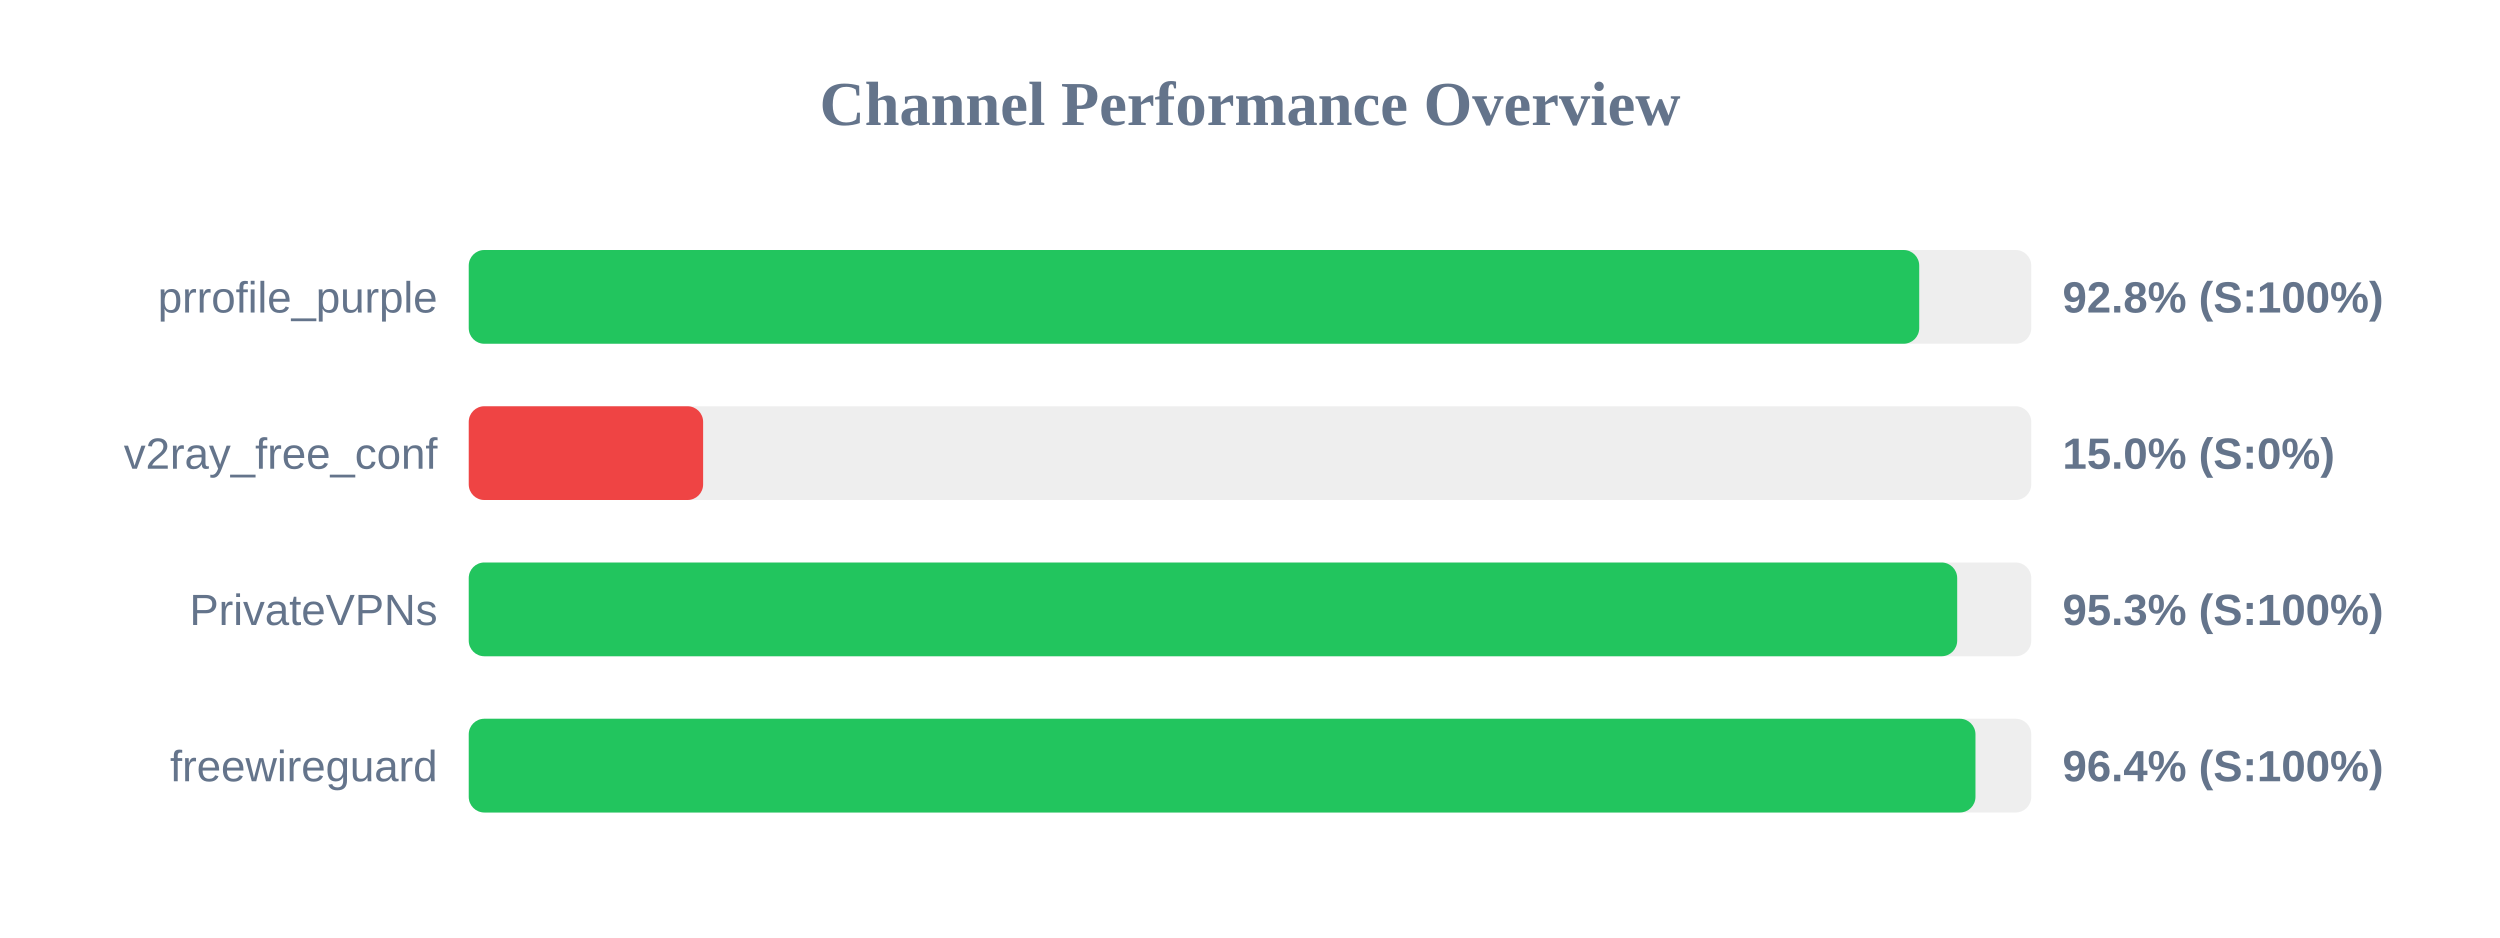
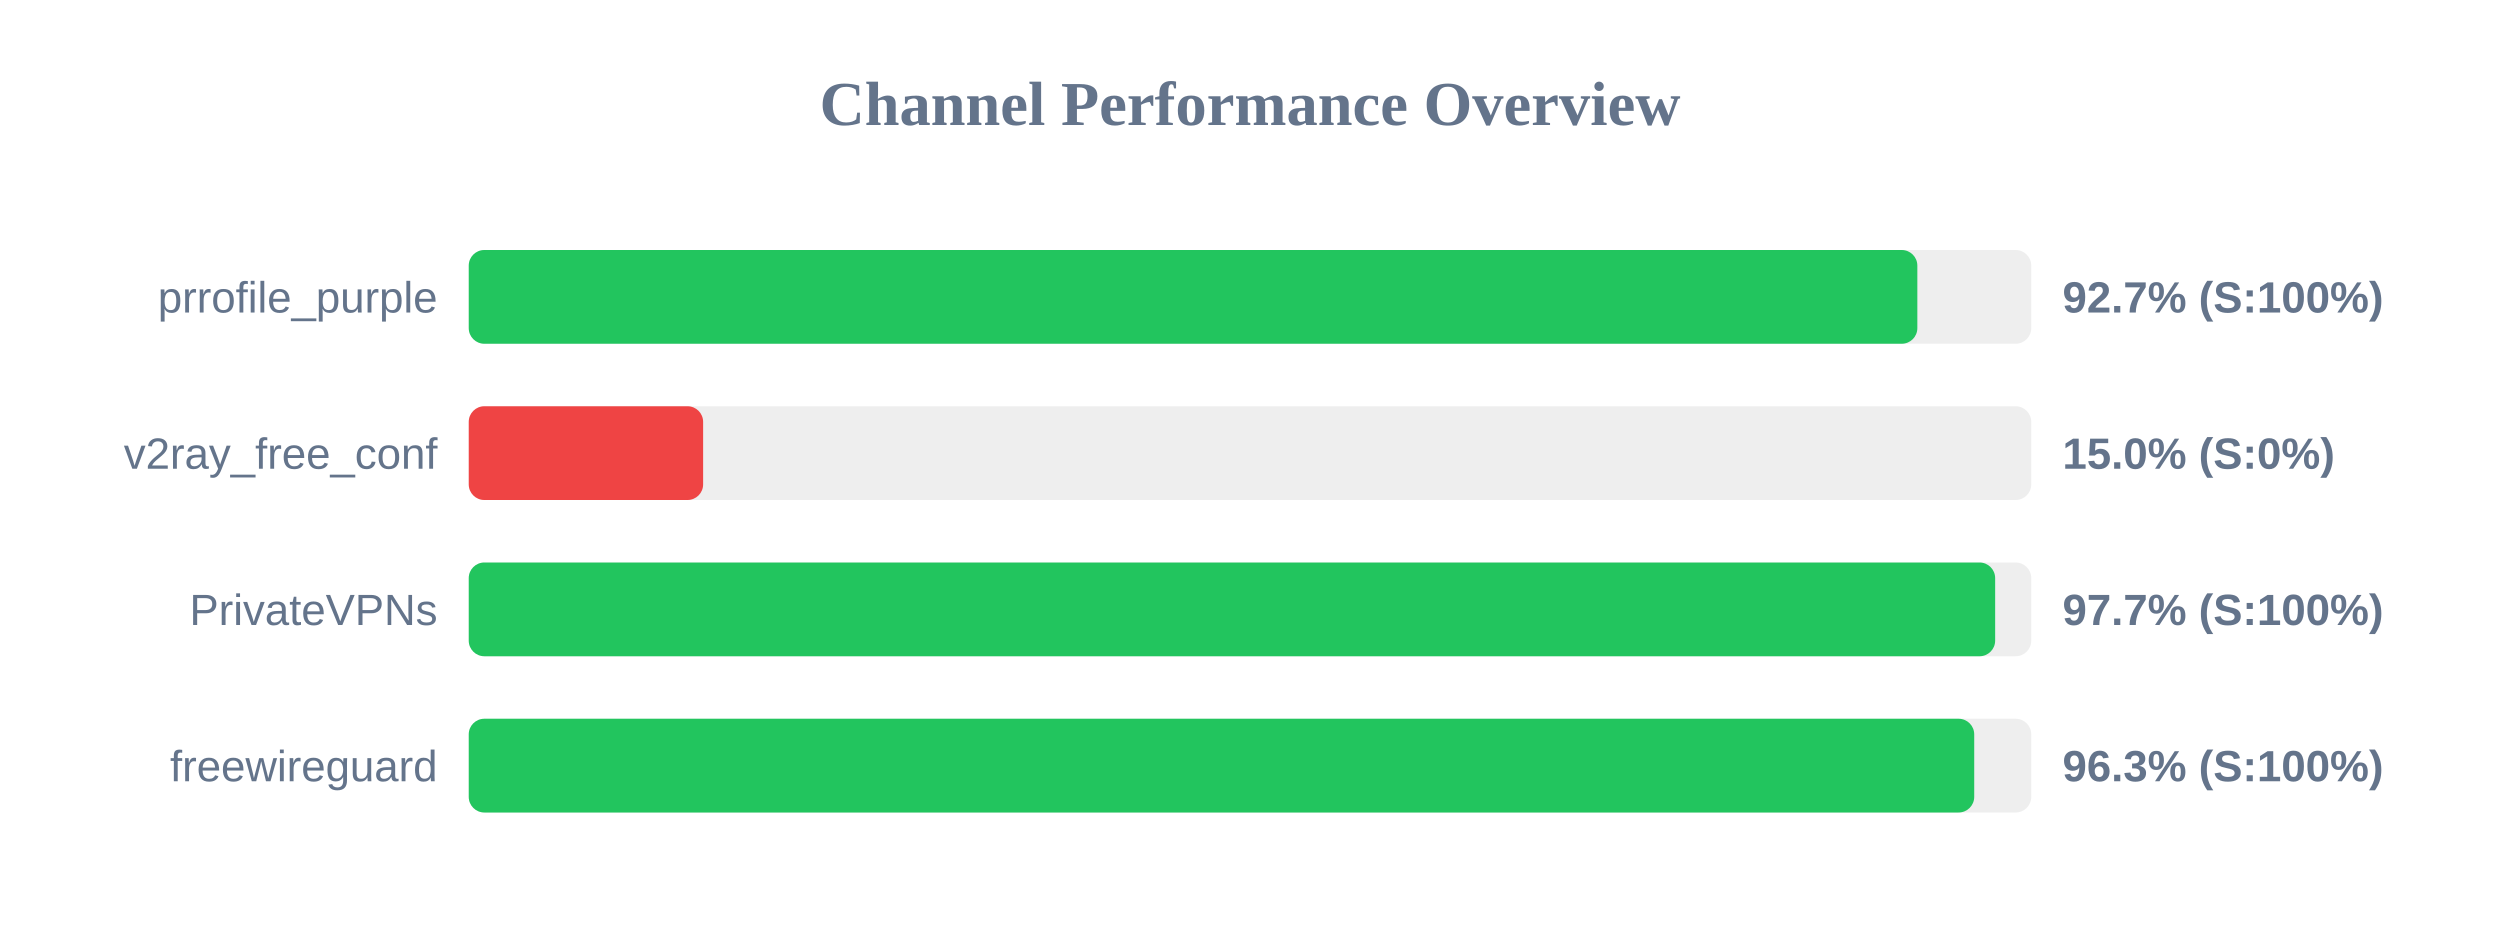
<svg xmlns="http://www.w3.org/2000/svg" width="800" height="300" version="1.1">
  <style>
        .row { font: 14px Arial; fill: #64748b; }
        .score { font: bold 14px Arial; fill: #64748b; }
    </style>
  <text x="400" y="40" text-anchor="middle" font-size="20px" font-weight="bold" fill="#64748b">Channel Performance Overview</text>
  <rect x="150" y="80" width="500" height="30" fill="#eee" rx="5" />
-   <rect x="150" y="80" width="464.15" height="30" fill="#22c55e" rx="5" />
+   <rect x="150" y="80" width="463.55" height="30" fill="#22c55e" rx="5" />
  <text x="140" y="100" text-anchor="end" class="row">prrofile_purple</text>
-   <text x="660" y="100" text-anchor="start" class="score">92.8% (S:100%)</text>
+   <text x="660" y="100" text-anchor="start" class="score">92.7% (S:100%)</text>
  <rect x="150" y="130" width="500" height="30" fill="#eee" rx="5" />
  <rect x="150" y="130" width="75.0" height="30" fill="#ef4444" rx="5" />
  <text x="140" y="150" text-anchor="end" class="row">v2ray_free_conf</text>
  <text x="660" y="150" text-anchor="start" class="score">15.0% (S:0%)</text>
  <rect x="150" y="180" width="500" height="30" fill="#eee" rx="5" />
-   <rect x="150" y="180" width="476.3" height="30" fill="#22c55e" rx="5" />
+   <rect x="150" y="180" width="488.45" height="30" fill="#22c55e" rx="5" />
  <text x="140" y="200" text-anchor="end" class="row">PrivateVPNs</text>
-   <text x="660" y="200" text-anchor="start" class="score">95.3% (S:100%)</text>
+   <text x="660" y="200" text-anchor="start" class="score">97.7% (S:100%)</text>
  <rect x="150" y="230" width="500" height="30" fill="#eee" rx="5" />
-   <rect x="150" y="230" width="482.15" height="30" fill="#22c55e" rx="5" />
+   <rect x="150" y="230" width="481.75" height="30" fill="#22c55e" rx="5" />
  <text x="140" y="250" text-anchor="end" class="row">freewireguard</text>
-   <text x="660" y="250" text-anchor="start" class="score">96.4% (S:100%)</text>
+   <text x="660" y="250" text-anchor="start" class="score">96.3% (S:100%)</text>
</svg>
